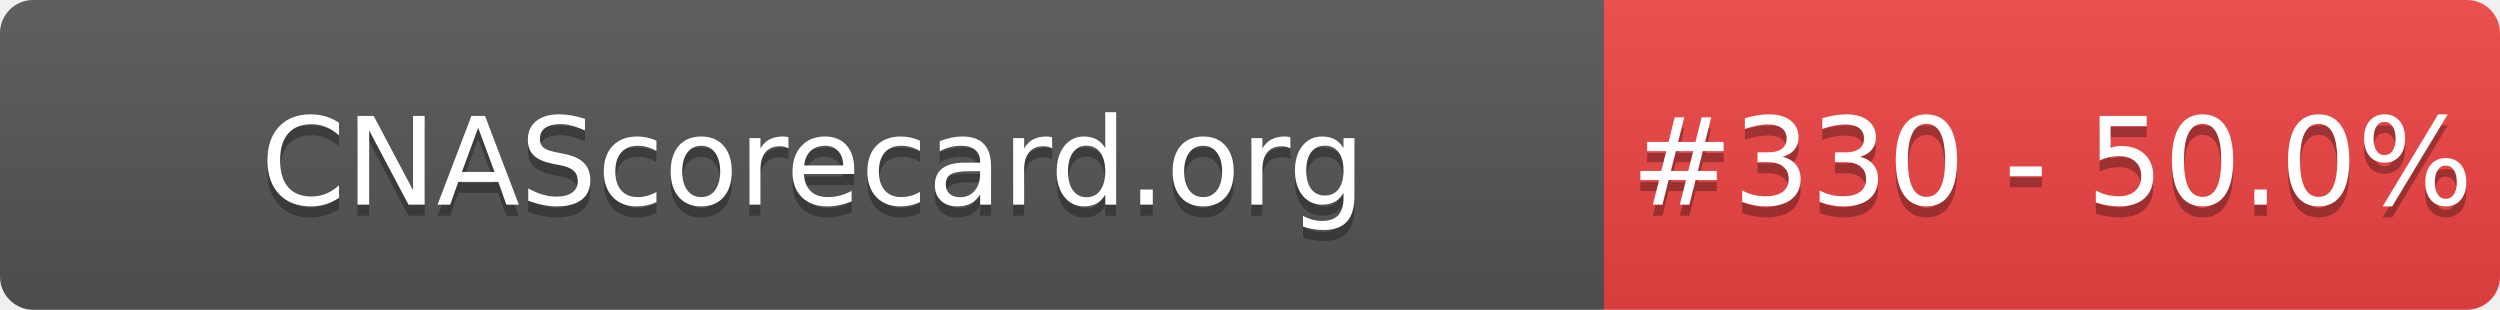
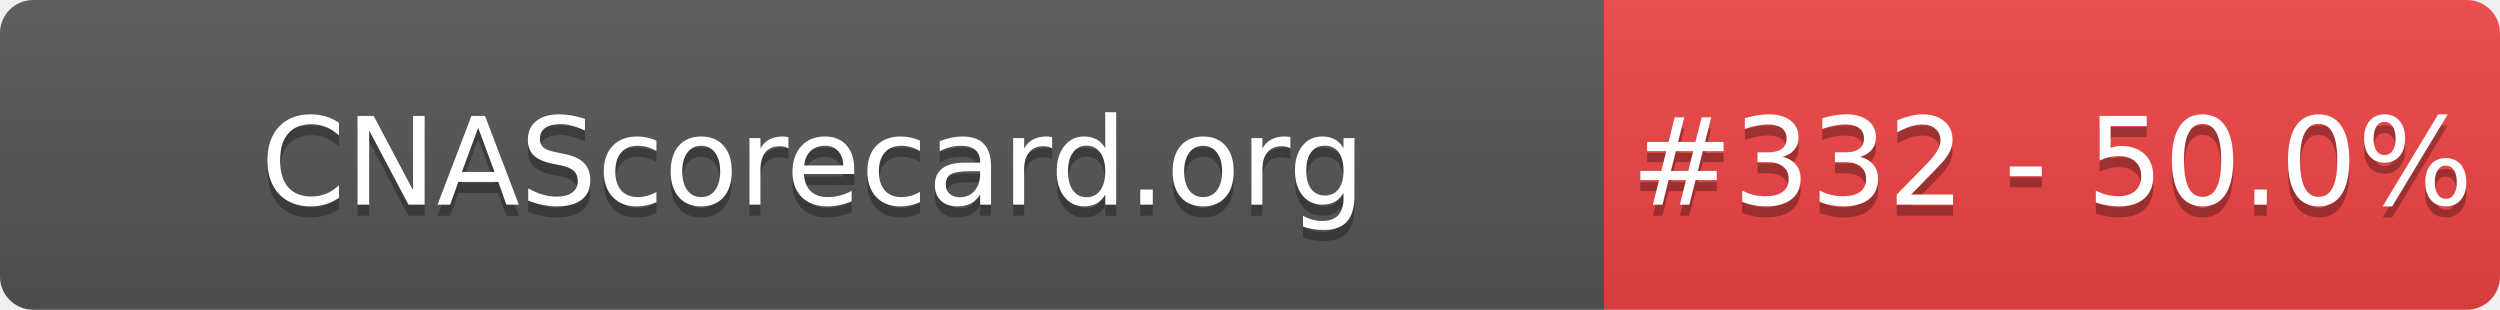
- <svg xmlns="http://www.w3.org/2000/svg" width="226" height="28" role="img" aria-label="CNAScorecard.org: #330 - 50.0%">
+ <svg xmlns="http://www.w3.org/2000/svg" width="226" height="28" role="img" aria-label="CNAScorecard.org: #332 - 50.0%">
  <linearGradient id="s" x2="0" y2="100%">
    <stop offset="0" stop-color="#bbb" stop-opacity=".1" />
    <stop offset="1" stop-opacity=".1" />
  </linearGradient>
  <clipPath id="r">
    <rect width="226" height="28" rx="3" fill="#fff" />
  </clipPath>
  <g clip-path="url(#r)">
    <rect width="145" height="28" fill="#555" />
    <rect x="145" width="81" height="28" fill="#EF4444" />
    <rect width="226" height="28" fill="url(#s)" />
  </g>
  <g fill="#fff" text-anchor="middle" font-family="Verdana,Geneva,DejaVu Sans,sans-serif" text-rendering="geometricPrecision" font-size="110">
    <text aria-hidden="true" x="735" y="195" fill="#010101" fill-opacity=".3" transform="scale(.1)" textLength="1350">CNAScorecard.org</text>
    <text x="735" y="185" transform="scale(.1)" fill="#fff" textLength="1350">CNAScorecard.org</text>
-     <text aria-hidden="true" x="1855" y="195" fill="#010101" fill-opacity=".3" transform="scale(.1)" textLength="660">#330 - 50.0%</text>
-     <text x="1855" y="185" transform="scale(.1)" fill="#fff" textLength="660">#330 - 50.0%</text>
+     <text aria-hidden="true" x="1855" y="195" fill="#010101" fill-opacity=".3" transform="scale(.1)" textLength="660">#332 - 50.0%</text>
+     <text x="1855" y="185" transform="scale(.1)" fill="#fff" textLength="660">#332 - 50.0%</text>
  </g>
</svg>
